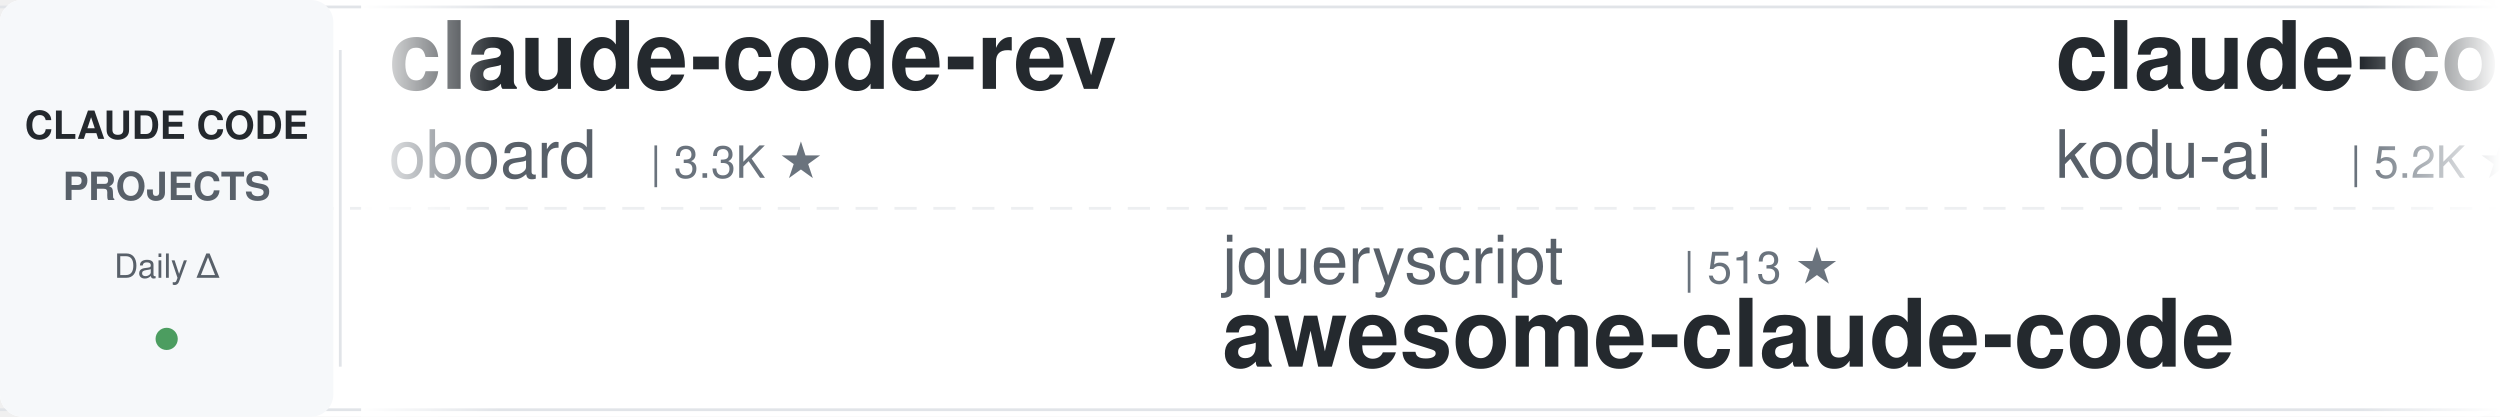
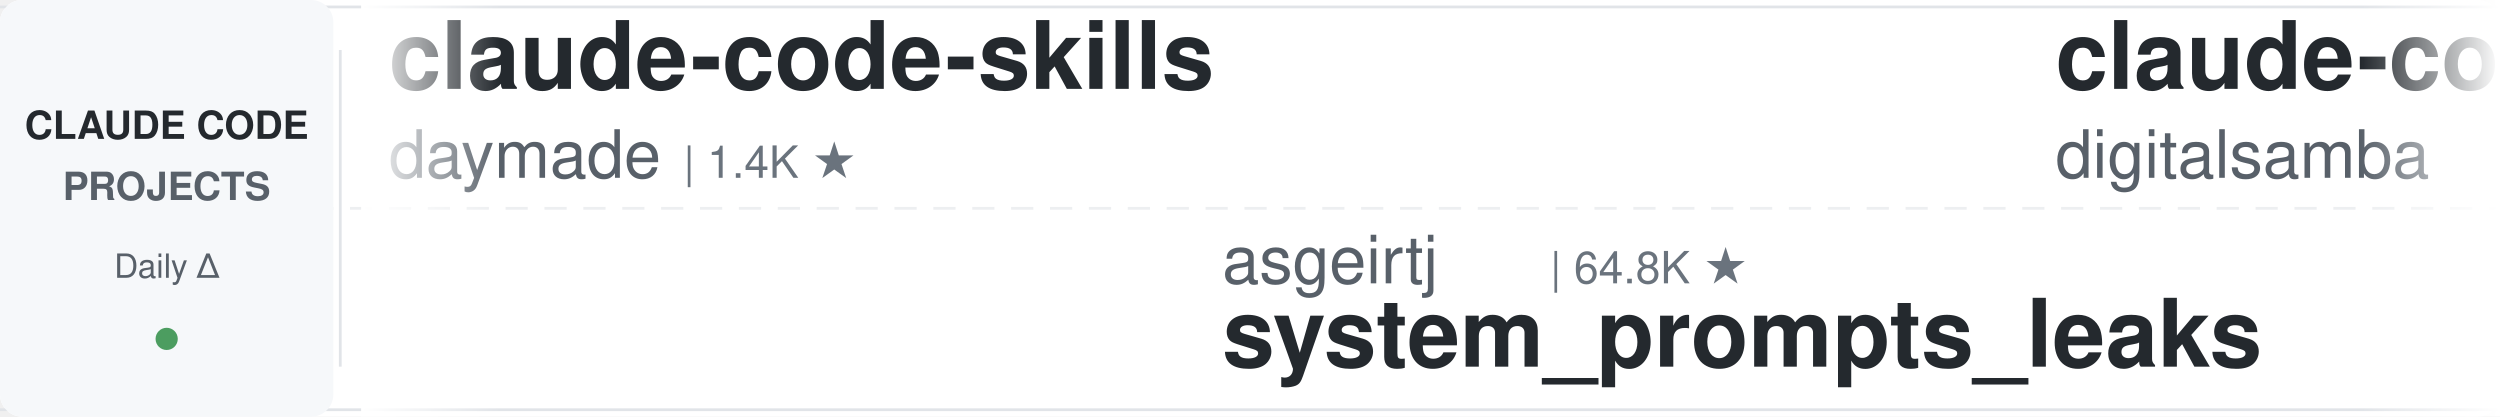
<svg xmlns="http://www.w3.org/2000/svg" width="900" height="150">
  <defs>
    <linearGradient id="leftFade" x1="0%" y1="0%" x2="100%" y2="0%">
      <stop offset="0%" style="stop-color:#ffffff;stop-opacity:1" />
      <stop offset="100%" style="stop-color:#ffffff;stop-opacity:0" />
    </linearGradient>
    <linearGradient id="rightFade" x1="0%" y1="0%" x2="100%" y2="0%">
      <stop offset="0%" style="stop-color:#ffffff;stop-opacity:0" />
      <stop offset="100%" style="stop-color:#ffffff;stop-opacity:1" />
    </linearGradient>
  </defs>
  <rect width="900" height="150" fill="#ffffff" rx="8" />
  <rect x="0" y="2" width="900" height="1" fill="#e1e4e8" />
  <rect x="0" y="147" width="900" height="1" fill="#e1e4e8" />
  <line x1="0" y1="75" x2="900" y2="75" stroke="#e1e4e8" stroke-width="1" stroke-dasharray="8 6" opacity="0.6" />
  <rect x="0" y="0" width="120" height="150" fill="#f6f8fa" rx="8" />
  <text x="60" y="50" font-family="-apple-system, BlinkMacSystemFont, 'Segoe UI', Helvetica, Arial, sans-serif" font-size="14" font-weight="600" fill="#24292e" text-anchor="middle">CLAUDE CODE</text>
  <text x="60" y="72" font-family="-apple-system, BlinkMacSystemFont, 'Segoe UI', Helvetica, Arial, sans-serif" font-size="14" font-weight="600" fill="#586069" text-anchor="middle">PROJECTS</text>
  <text x="60" y="100" font-family="-apple-system, BlinkMacSystemFont, 'Segoe UI', Helvetica, Arial, sans-serif" font-size="12" font-weight="500" fill="#586069" text-anchor="middle">Daily Δ</text>
  <circle cx="60" cy="122" r="4" fill="#22863a" opacity="0.8" />
  <rect x="122" y="18" width="1" height="114" fill="#e1e4e8" />
  <clipPath id="tickerClip">
    <rect x="130" y="0" width="770" height="150" />
  </clipPath>
  <g clip-path="url(#tickerClip)">
    <g id="tickerItems">
      <animateTransform attributeName="transform" attributeType="XML" type="translate" from="0 0" to="-3000 0" dur="54s" repeatCount="indefinite" />
      <g transform="translate(0, 0)">
-         <text x="140" y="32" font-family="-apple-system, BlinkMacSystemFont, 'Segoe UI', Helvetica, Arial, sans-serif" font-size="34" font-weight="600" fill="#24292e">claude-code-rev</text>
-         <text x="140" y="64" font-family="-apple-system, BlinkMacSystemFont, 'Segoe UI', Helvetica, Arial, sans-serif" font-size="24" font-weight="400" fill="#586069">oboard</text>
-         <text x="234" y="64" font-family="-apple-system, BlinkMacSystemFont, 'Segoe UI', Helvetica, Arial, sans-serif" font-size="16" font-weight="500" fill="#6a737d">| 3.3K ★</text>
+         <text x="140" y="32" font-family="-apple-system, BlinkMacSystemFont, 'Segoe UI', Helvetica, Arial, sans-serif" font-size="34" font-weight="600" fill="#24292e">claude-code-skills</text>
+         <text x="140" y="64" font-family="-apple-system, BlinkMacSystemFont, 'Segoe UI', Helvetica, Arial, sans-serif" font-size="24" font-weight="400" fill="#586069">daymade</text>
+         <text x="246" y="64" font-family="-apple-system, BlinkMacSystemFont, 'Segoe UI', Helvetica, Arial, sans-serif" font-size="16" font-weight="500" fill="#6a737d">| 1.4K ★</text>
      </g>
      <g transform="translate(300, 0)">
-         <text x="140" y="102" font-family="-apple-system, BlinkMacSystemFont, 'Segoe UI', Helvetica, Arial, sans-serif" font-size="24" font-weight="400" fill="#586069">jqueryscript</text>
-         <text x="306" y="102" font-family="-apple-system, BlinkMacSystemFont, 'Segoe UI', Helvetica, Arial, sans-serif" font-size="16" font-weight="500" fill="#6a737d">| 513 ★</text>
-         <text x="140" y="132" font-family="-apple-system, BlinkMacSystemFont, 'Segoe UI', Helvetica, Arial, sans-serif" font-size="34" font-weight="600" fill="#24292e">awesome-claude-code</text>
+         <text x="140" y="102" font-family="-apple-system, BlinkMacSystemFont, 'Segoe UI', Helvetica, Arial, sans-serif" font-size="24" font-weight="400" fill="#586069">asgeirtj</text>
+         <text x="258" y="102" font-family="-apple-system, BlinkMacSystemFont, 'Segoe UI', Helvetica, Arial, sans-serif" font-size="16" font-weight="500" fill="#6a737d">| 64.8K ★</text>
+         <text x="140" y="132" font-family="-apple-system, BlinkMacSystemFont, 'Segoe UI', Helvetica, Arial, sans-serif" font-size="34" font-weight="600" fill="#24292e">system_prompts_leaks</text>
      </g>
      <g transform="translate(600, 0)">
-         <text x="140" y="32" font-family="-apple-system, BlinkMacSystemFont, 'Segoe UI', Helvetica, Arial, sans-serif" font-size="34" font-weight="600" fill="#24292e">claude-coder</text>
-         <text x="140" y="64" font-family="-apple-system, BlinkMacSystemFont, 'Segoe UI', Helvetica, Arial, sans-serif" font-size="24" font-weight="400" fill="#586069">kodu-ai</text>
-         <text x="246" y="64" font-family="-apple-system, BlinkMacSystemFont, 'Segoe UI', Helvetica, Arial, sans-serif" font-size="16" font-weight="500" fill="#6a737d">| 5.2K ★</text>
+         <text x="140" y="32" font-family="-apple-system, BlinkMacSystemFont, 'Segoe UI', Helvetica, Arial, sans-serif" font-size="34" font-weight="600" fill="#24292e">claude-code-video-toolki...</text>
+         <text x="140" y="64" font-family="-apple-system, BlinkMacSystemFont, 'Segoe UI', Helvetica, Arial, sans-serif" font-size="24" font-weight="400" fill="#586069">digitalsamba</text>
+         <text x="306" y="64" font-family="-apple-system, BlinkMacSystemFont, 'Segoe UI', Helvetica, Arial, sans-serif" font-size="16" font-weight="500" fill="#6a737d">| 2.1K ★</text>
      </g>
      <g transform="translate(900, 0)">
-         <text x="140" y="102" font-family="-apple-system, BlinkMacSystemFont, 'Segoe UI', Helvetica, Arial, sans-serif" font-size="24" font-weight="400" fill="#586069">SeemSeam</text>
-         <text x="258" y="102" font-family="-apple-system, BlinkMacSystemFont, 'Segoe UI', Helvetica, Arial, sans-serif" font-size="16" font-weight="500" fill="#6a737d">| 3.5K ★</text>
-         <text x="140" y="132" font-family="-apple-system, BlinkMacSystemFont, 'Segoe UI', Helvetica, Arial, sans-serif" font-size="34" font-weight="600" fill="#24292e">claude_codex_bridge</text>
+         <text x="140" y="102" font-family="-apple-system, BlinkMacSystemFont, 'Segoe UI', Helvetica, Arial, sans-serif" font-size="24" font-weight="400" fill="#586069">AprilNEA</text>
+         <text x="258" y="102" font-family="-apple-system, BlinkMacSystemFont, 'Segoe UI', Helvetica, Arial, sans-serif" font-size="16" font-weight="500" fill="#6a737d">| 391 ★</text>
+         <text x="140" y="132" font-family="-apple-system, BlinkMacSystemFont, 'Segoe UI', Helvetica, Arial, sans-serif" font-size="34" font-weight="600" fill="#24292e">claude-code-source</text>
      </g>
      <g transform="translate(1200, 0)">
-         <text x="140" y="32" font-family="-apple-system, BlinkMacSystemFont, 'Segoe UI', Helvetica, Arial, sans-serif" font-size="34" font-weight="600" fill="#24292e">ClaudeCode-Portable</text>
-         <text x="140" y="64" font-family="-apple-system, BlinkMacSystemFont, 'Segoe UI', Helvetica, Arial, sans-serif" font-size="24" font-weight="400" fill="#586069">techjarves</text>
-         <text x="282" y="64" font-family="-apple-system, BlinkMacSystemFont, 'Segoe UI', Helvetica, Arial, sans-serif" font-size="16" font-weight="500" fill="#6a737d">| 1.4K ★</text>
+         <text x="140" y="32" font-family="-apple-system, BlinkMacSystemFont, 'Segoe UI', Helvetica, Arial, sans-serif" font-size="34" font-weight="600" fill="#24292e">claude-code-prompts</text>
+         <text x="140" y="64" font-family="-apple-system, BlinkMacSystemFont, 'Segoe UI', Helvetica, Arial, sans-serif" font-size="24" font-weight="400" fill="#586069">repowise-dev</text>
+         <text x="306" y="64" font-family="-apple-system, BlinkMacSystemFont, 'Segoe UI', Helvetica, Arial, sans-serif" font-size="16" font-weight="500" fill="#6a737d">| 1.2K ★</text>
      </g>
      <g transform="translate(1500, 0)">
-         <text x="140" y="102" font-family="-apple-system, BlinkMacSystemFont, 'Segoe UI', Helvetica, Arial, sans-serif" font-size="24" font-weight="400" fill="#586069">edmund-io</text>
-         <text x="270" y="102" font-family="-apple-system, BlinkMacSystemFont, 'Segoe UI', Helvetica, Arial, sans-serif" font-size="16" font-weight="500" fill="#6a737d">| 1.5K ★</text>
-         <text x="140" y="132" font-family="-apple-system, BlinkMacSystemFont, 'Segoe UI', Helvetica, Arial, sans-serif" font-size="34" font-weight="600" fill="#24292e">edmunds-claude-code</text>
+         <text x="140" y="102" font-family="-apple-system, BlinkMacSystemFont, 'Segoe UI', Helvetica, Arial, sans-serif" font-size="24" font-weight="400" fill="#586069">diet103</text>
+         <text x="246" y="102" font-family="-apple-system, BlinkMacSystemFont, 'Segoe UI', Helvetica, Arial, sans-serif" font-size="16" font-weight="500" fill="#6a737d">| 10.0K ★</text>
+         <text x="140" y="132" font-family="-apple-system, BlinkMacSystemFont, 'Segoe UI', Helvetica, Arial, sans-serif" font-size="34" font-weight="600" fill="#24292e">claude-code-infrastructu...</text>
      </g>
      <g transform="translate(1800, 0)">
-         <text x="140" y="32" font-family="-apple-system, BlinkMacSystemFont, 'Segoe UI', Helvetica, Arial, sans-serif" font-size="34" font-weight="600" fill="#24292e">claude-code-engineering</text>
-         <text x="140" y="64" font-family="-apple-system, BlinkMacSystemFont, 'Segoe UI', Helvetica, Arial, sans-serif" font-size="24" font-weight="400" fill="#586069">huangjia2019</text>
-         <text x="306" y="64" font-family="-apple-system, BlinkMacSystemFont, 'Segoe UI', Helvetica, Arial, sans-serif" font-size="16" font-weight="500" fill="#6a737d">| 1.1K ★</text>
+         <text x="140" y="32" font-family="-apple-system, BlinkMacSystemFont, 'Segoe UI', Helvetica, Arial, sans-serif" font-size="34" font-weight="600" fill="#24292e">andrej-karpathy-skills</text>
+         <text x="140" y="64" font-family="-apple-system, BlinkMacSystemFont, 'Segoe UI', Helvetica, Arial, sans-serif" font-size="24" font-weight="400" fill="#586069">multica-ai</text>
+         <text x="282" y="64" font-family="-apple-system, BlinkMacSystemFont, 'Segoe UI', Helvetica, Arial, sans-serif" font-size="16" font-weight="500" fill="#6a737d">| 212.3K ★</text>
      </g>
      <g transform="translate(2100, 0)">
-         <text x="140" y="102" font-family="-apple-system, BlinkMacSystemFont, 'Segoe UI', Helvetica, Arial, sans-serif" font-size="24" font-weight="400" fill="#586069">darcyegb</text>
-         <text x="258" y="102" font-family="-apple-system, BlinkMacSystemFont, 'Segoe UI', Helvetica, Arial, sans-serif" font-size="16" font-weight="500" fill="#6a737d">| 761 ★</text>
-         <text x="140" y="132" font-family="-apple-system, BlinkMacSystemFont, 'Segoe UI', Helvetica, Arial, sans-serif" font-size="34" font-weight="600" fill="#24292e">ClaudeCodeAgents</text>
+         <text x="140" y="102" font-family="-apple-system, BlinkMacSystemFont, 'Segoe UI', Helvetica, Arial, sans-serif" font-size="24" font-weight="400" fill="#586069">AICoderTudou</text>
+         <text x="306" y="102" font-family="-apple-system, BlinkMacSystemFont, 'Segoe UI', Helvetica, Arial, sans-serif" font-size="16" font-weight="500" fill="#6a737d">| 495 ★</text>
+         <text x="140" y="132" font-family="-apple-system, BlinkMacSystemFont, 'Segoe UI', Helvetica, Arial, sans-serif" font-size="34" font-weight="600" fill="#24292e">claude-code-tudou</text>
      </g>
      <g transform="translate(2400, 0)">
-         <text x="140" y="32" font-family="-apple-system, BlinkMacSystemFont, 'Segoe UI', Helvetica, Arial, sans-serif" font-size="34" font-weight="600" fill="#24292e">awesome-claude-code-tool...</text>
-         <text x="140" y="64" font-family="-apple-system, BlinkMacSystemFont, 'Segoe UI', Helvetica, Arial, sans-serif" font-size="24" font-weight="400" fill="#586069">rohitg00</text>
-         <text x="258" y="64" font-family="-apple-system, BlinkMacSystemFont, 'Segoe UI', Helvetica, Arial, sans-serif" font-size="16" font-weight="500" fill="#6a737d">| 2.6K ★</text>
+         <text x="140" y="32" font-family="-apple-system, BlinkMacSystemFont, 'Segoe UI', Helvetica, Arial, sans-serif" font-size="34" font-weight="600" fill="#24292e">skills</text>
+         <text x="140" y="64" font-family="-apple-system, BlinkMacSystemFont, 'Segoe UI', Helvetica, Arial, sans-serif" font-size="24" font-weight="400" fill="#586069">anthropics</text>
+         <text x="282" y="64" font-family="-apple-system, BlinkMacSystemFont, 'Segoe UI', Helvetica, Arial, sans-serif" font-size="16" font-weight="500" fill="#6a737d">| 175.8K ★</text>
      </g>
      <g transform="translate(2700, 0)">
-         <text x="140" y="102" font-family="-apple-system, BlinkMacSystemFont, 'Segoe UI', Helvetica, Arial, sans-serif" font-size="24" font-weight="400" fill="#586069">multica-ai</text>
-         <text x="282" y="102" font-family="-apple-system, BlinkMacSystemFont, 'Segoe UI', Helvetica, Arial, sans-serif" font-size="16" font-weight="500" fill="#6a737d">| 212.2K ★</text>
-         <text x="140" y="132" font-family="-apple-system, BlinkMacSystemFont, 'Segoe UI', Helvetica, Arial, sans-serif" font-size="34" font-weight="600" fill="#24292e">andrej-karpathy-skills</text>
+         <text x="140" y="102" font-family="-apple-system, BlinkMacSystemFont, 'Segoe UI', Helvetica, Arial, sans-serif" font-size="24" font-weight="400" fill="#586069">anthropics</text>
+         <text x="282" y="102" font-family="-apple-system, BlinkMacSystemFont, 'Segoe UI', Helvetica, Arial, sans-serif" font-size="16" font-weight="500" fill="#6a737d">| 8.8K ★</text>
+         <text x="140" y="132" font-family="-apple-system, BlinkMacSystemFont, 'Segoe UI', Helvetica, Arial, sans-serif" font-size="34" font-weight="600" fill="#24292e">claude-code-action</text>
      </g>
      <g transform="translate(3000, 0)">
-         <text x="140" y="32" font-family="-apple-system, BlinkMacSystemFont, 'Segoe UI', Helvetica, Arial, sans-serif" font-size="34" font-weight="600" fill="#24292e">claude-code-rev</text>
-         <text x="140" y="64" font-family="-apple-system, BlinkMacSystemFont, 'Segoe UI', Helvetica, Arial, sans-serif" font-size="24" font-weight="400" fill="#586069">oboard</text>
-         <text x="234" y="64" font-family="-apple-system, BlinkMacSystemFont, 'Segoe UI', Helvetica, Arial, sans-serif" font-size="16" font-weight="500" fill="#6a737d">| 3.3K ★</text>
+         <text x="140" y="32" font-family="-apple-system, BlinkMacSystemFont, 'Segoe UI', Helvetica, Arial, sans-serif" font-size="34" font-weight="600" fill="#24292e">claude-code-skills</text>
+         <text x="140" y="64" font-family="-apple-system, BlinkMacSystemFont, 'Segoe UI', Helvetica, Arial, sans-serif" font-size="24" font-weight="400" fill="#586069">daymade</text>
+         <text x="246" y="64" font-family="-apple-system, BlinkMacSystemFont, 'Segoe UI', Helvetica, Arial, sans-serif" font-size="16" font-weight="500" fill="#6a737d">| 1.4K ★</text>
      </g>
      <g transform="translate(3300, 0)">
-         <text x="140" y="102" font-family="-apple-system, BlinkMacSystemFont, 'Segoe UI', Helvetica, Arial, sans-serif" font-size="24" font-weight="400" fill="#586069">jqueryscript</text>
-         <text x="306" y="102" font-family="-apple-system, BlinkMacSystemFont, 'Segoe UI', Helvetica, Arial, sans-serif" font-size="16" font-weight="500" fill="#6a737d">| 513 ★</text>
-         <text x="140" y="132" font-family="-apple-system, BlinkMacSystemFont, 'Segoe UI', Helvetica, Arial, sans-serif" font-size="34" font-weight="600" fill="#24292e">awesome-claude-code</text>
+         <text x="140" y="102" font-family="-apple-system, BlinkMacSystemFont, 'Segoe UI', Helvetica, Arial, sans-serif" font-size="24" font-weight="400" fill="#586069">asgeirtj</text>
+         <text x="258" y="102" font-family="-apple-system, BlinkMacSystemFont, 'Segoe UI', Helvetica, Arial, sans-serif" font-size="16" font-weight="500" fill="#6a737d">| 64.8K ★</text>
+         <text x="140" y="132" font-family="-apple-system, BlinkMacSystemFont, 'Segoe UI', Helvetica, Arial, sans-serif" font-size="34" font-weight="600" fill="#24292e">system_prompts_leaks</text>
      </g>
      <g transform="translate(3600, 0)">
-         <text x="140" y="32" font-family="-apple-system, BlinkMacSystemFont, 'Segoe UI', Helvetica, Arial, sans-serif" font-size="34" font-weight="600" fill="#24292e">claude-coder</text>
-         <text x="140" y="64" font-family="-apple-system, BlinkMacSystemFont, 'Segoe UI', Helvetica, Arial, sans-serif" font-size="24" font-weight="400" fill="#586069">kodu-ai</text>
-         <text x="246" y="64" font-family="-apple-system, BlinkMacSystemFont, 'Segoe UI', Helvetica, Arial, sans-serif" font-size="16" font-weight="500" fill="#6a737d">| 5.2K ★</text>
+         <text x="140" y="32" font-family="-apple-system, BlinkMacSystemFont, 'Segoe UI', Helvetica, Arial, sans-serif" font-size="34" font-weight="600" fill="#24292e">claude-code-video-toolki...</text>
+         <text x="140" y="64" font-family="-apple-system, BlinkMacSystemFont, 'Segoe UI', Helvetica, Arial, sans-serif" font-size="24" font-weight="400" fill="#586069">digitalsamba</text>
+         <text x="306" y="64" font-family="-apple-system, BlinkMacSystemFont, 'Segoe UI', Helvetica, Arial, sans-serif" font-size="16" font-weight="500" fill="#6a737d">| 2.1K ★</text>
      </g>
      <g transform="translate(3900, 0)">
-         <text x="140" y="102" font-family="-apple-system, BlinkMacSystemFont, 'Segoe UI', Helvetica, Arial, sans-serif" font-size="24" font-weight="400" fill="#586069">SeemSeam</text>
-         <text x="258" y="102" font-family="-apple-system, BlinkMacSystemFont, 'Segoe UI', Helvetica, Arial, sans-serif" font-size="16" font-weight="500" fill="#6a737d">| 3.5K ★</text>
-         <text x="140" y="132" font-family="-apple-system, BlinkMacSystemFont, 'Segoe UI', Helvetica, Arial, sans-serif" font-size="34" font-weight="600" fill="#24292e">claude_codex_bridge</text>
+         <text x="140" y="102" font-family="-apple-system, BlinkMacSystemFont, 'Segoe UI', Helvetica, Arial, sans-serif" font-size="24" font-weight="400" fill="#586069">AprilNEA</text>
+         <text x="258" y="102" font-family="-apple-system, BlinkMacSystemFont, 'Segoe UI', Helvetica, Arial, sans-serif" font-size="16" font-weight="500" fill="#6a737d">| 391 ★</text>
+         <text x="140" y="132" font-family="-apple-system, BlinkMacSystemFont, 'Segoe UI', Helvetica, Arial, sans-serif" font-size="34" font-weight="600" fill="#24292e">claude-code-source</text>
      </g>
    </g>
  </g>
  <rect x="130" y="0" width="50" height="150" fill="url(#leftFade)" />
  <rect x="850" y="0" width="50" height="150" fill="url(#rightFade)" />
</svg>
